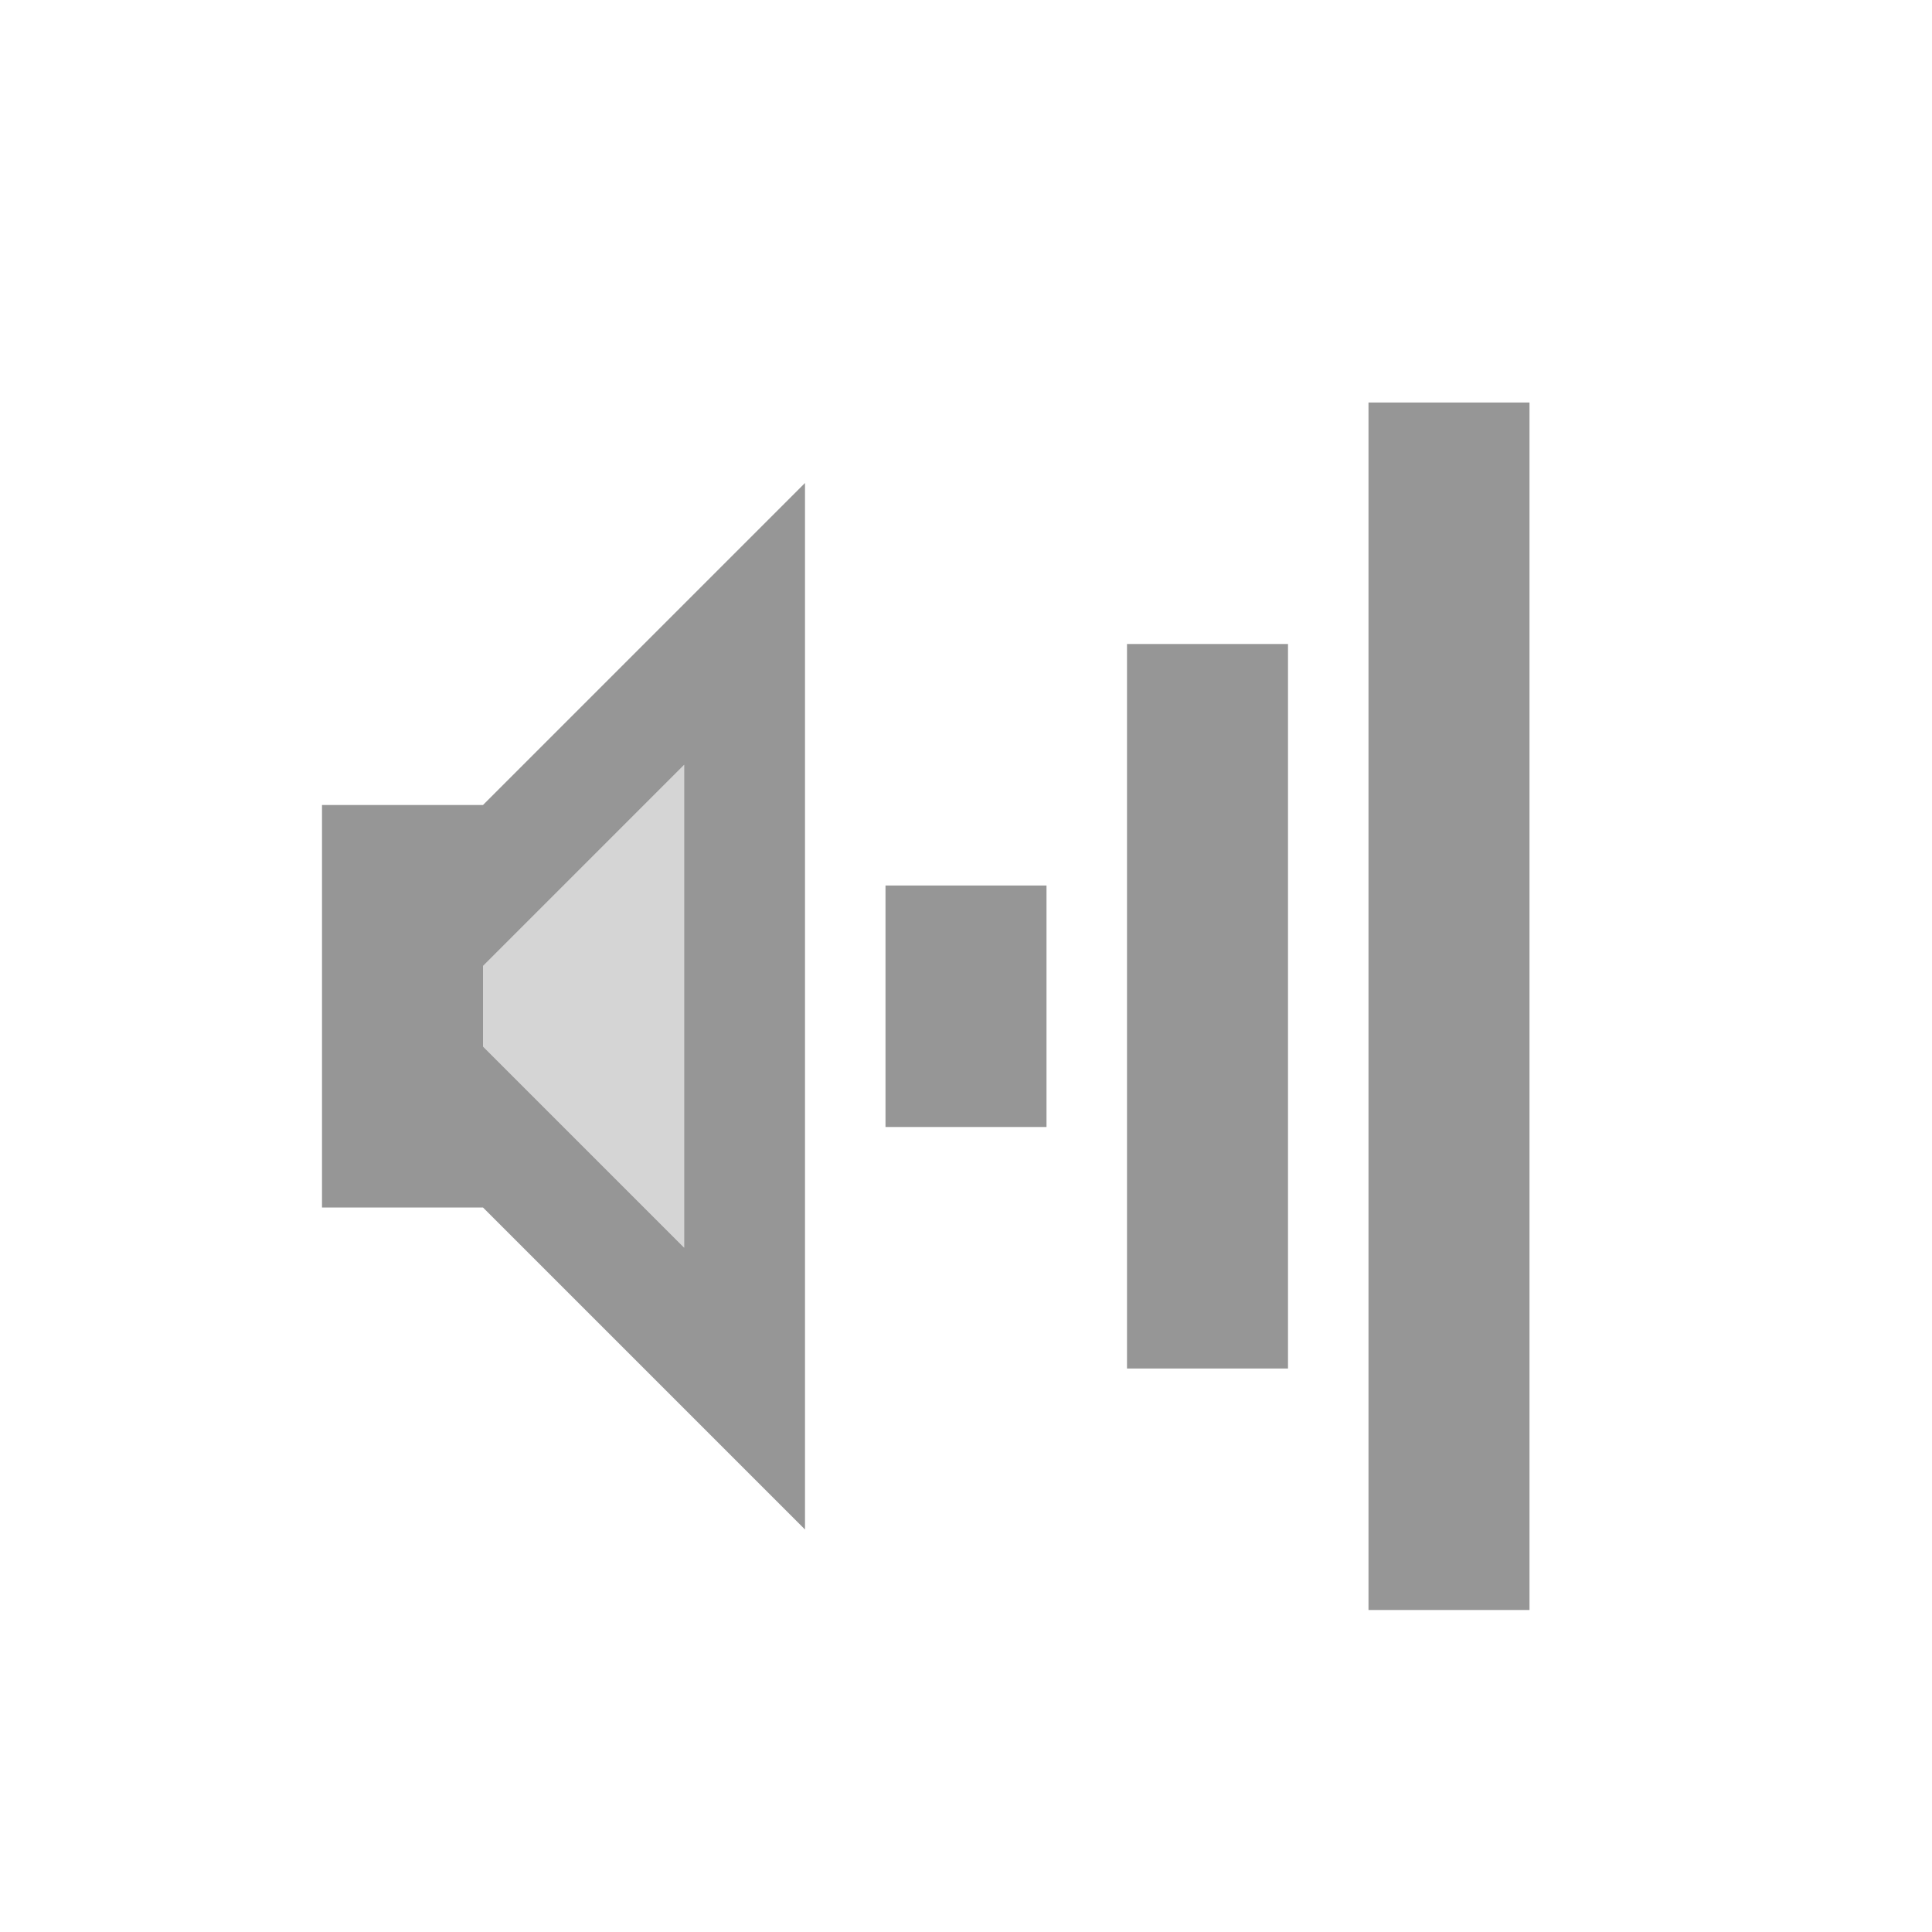
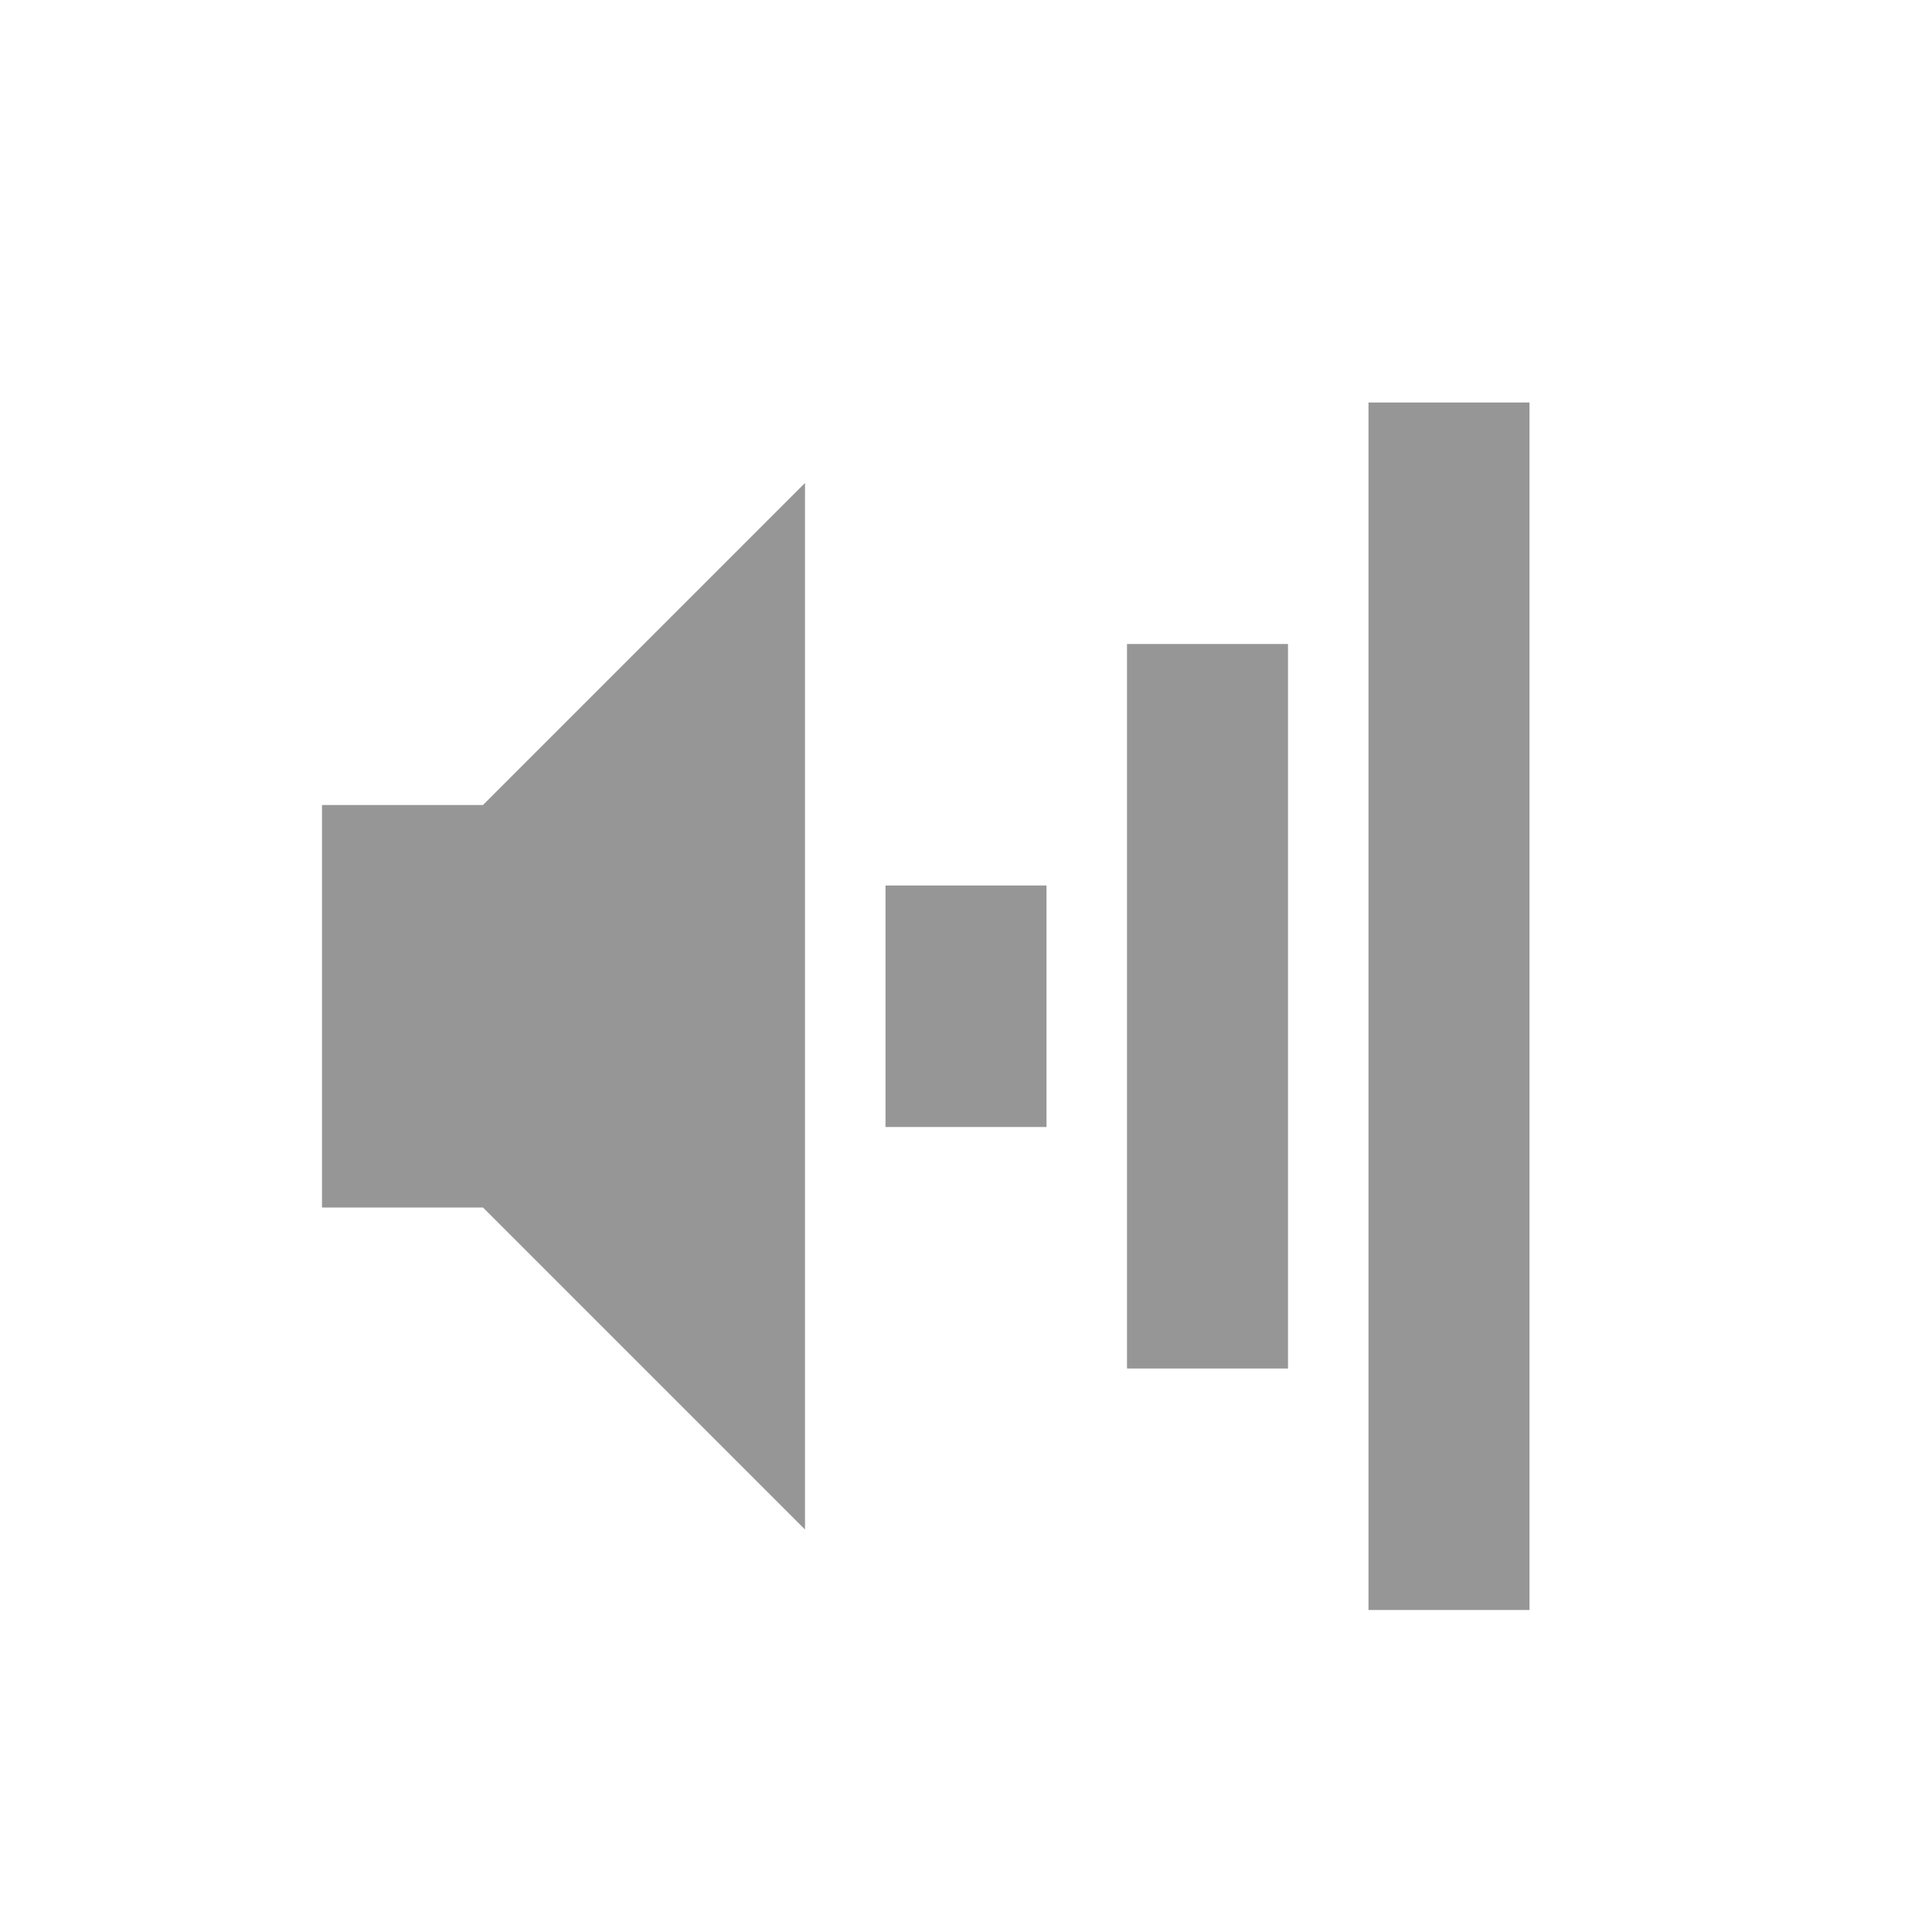
<svg xmlns="http://www.w3.org/2000/svg" version="1.0" width="24" height="24" id="svg2">
  <defs id="defs4" />
  <rect width="2" height="15" rx="0" ry="0" x="17" y="5" id="rect2384" style="fill:#969696;fill-opacity:1;fill-rule:nonzero;stroke:none;stroke-width:2;marker:none;visibility:visible;display:inline;overflow:visible;enable-background:accumulate" />
  <rect width="2" height="9" rx="0" ry="0" x="14" y="8" id="rect3158" style="fill:#969696;fill-opacity:1;fill-rule:nonzero;stroke:none;stroke-width:2;marker:none;visibility:visible;display:inline;overflow:visible;enable-background:accumulate" />
  <rect width="2" height="3" rx="0" ry="0" x="11" y="11" id="rect3162" style="fill:#969696;fill-opacity:1;fill-rule:nonzero;stroke:none;stroke-width:2;marker:none;visibility:visible;display:inline;overflow:visible;enable-background:accumulate" />
-   <path d="m 4,10 0,2 2,0 2.5,-2.5 0,6 L 6,13 l 0,-1 -2,0 0,3 2,0 4,4 0,-13 -4,4 -2,0 z" id="path2387" style="fill:#969696;fill-opacity:1;fill-rule:evenodd;stroke:none" />
-   <path d="m 6,13 3,3 0,-7 -3,3 0,1 z" id="path2841" style="opacity:0.4;fill:#969696;fill-opacity:1;fill-rule:evenodd;stroke:none" />
+   <path d="m 4,10 0,5 2,0 4,4 0,-13 -4,4 -2,0 z" id="path2387" style="fill:#969696;fill-opacity:1;fill-rule:evenodd;stroke:none" />
</svg>
